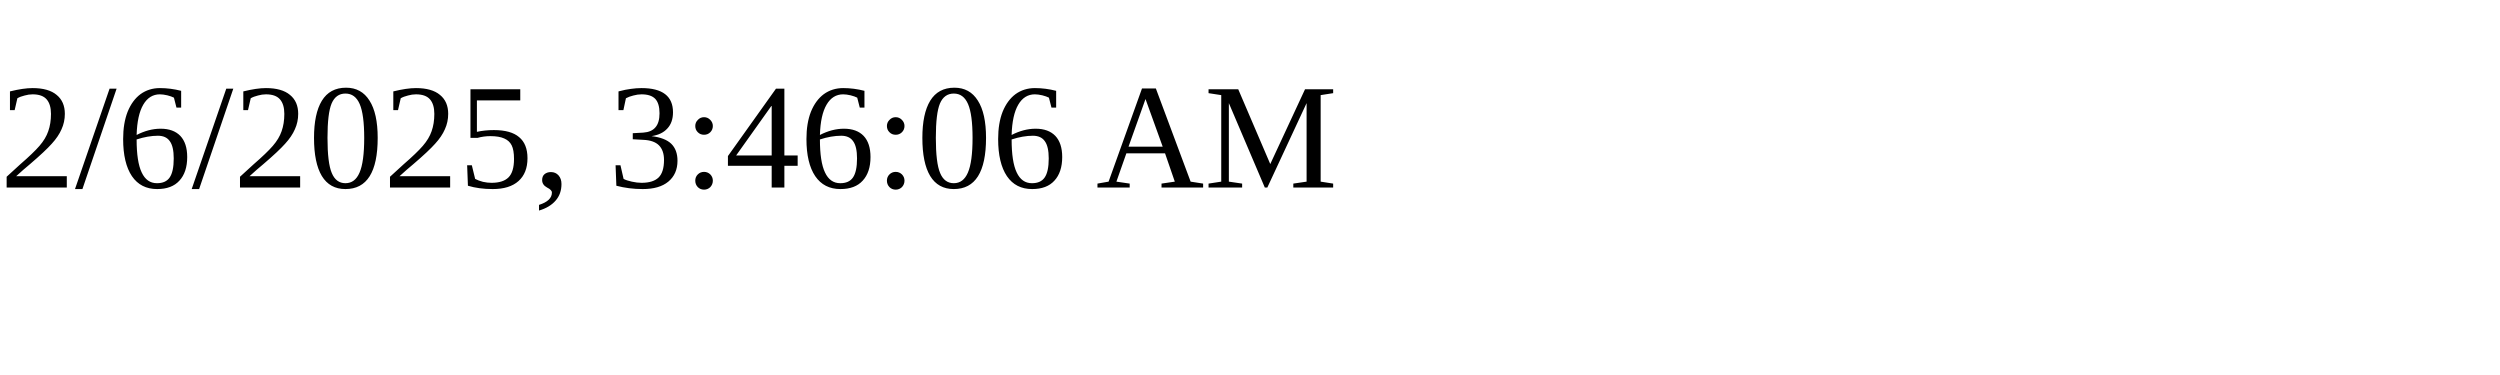
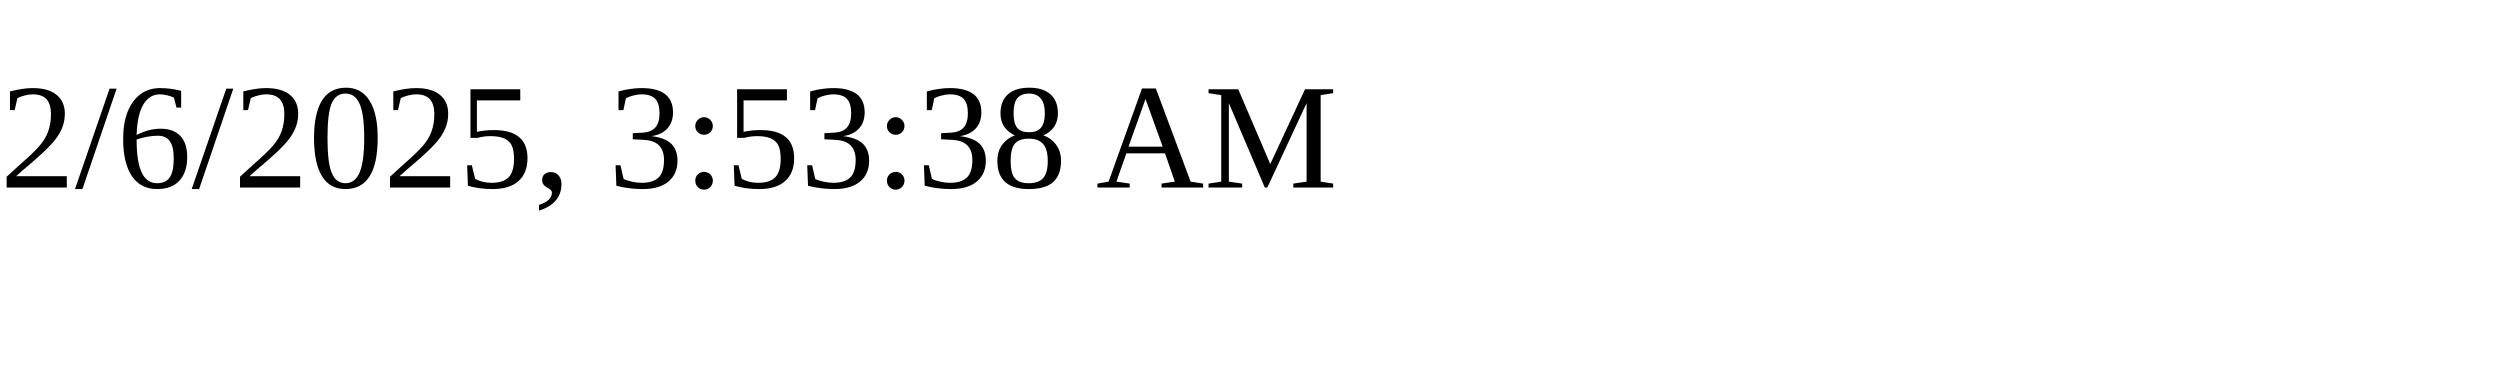
<svg xmlns="http://www.w3.org/2000/svg" height="30" width="200">
-   <text x="0" y="15">2/6/2025, 3:46:06 AM</text>
+   <text x="0" y="15">2/6/2025, 3:53:38 AM</text>
</svg>
